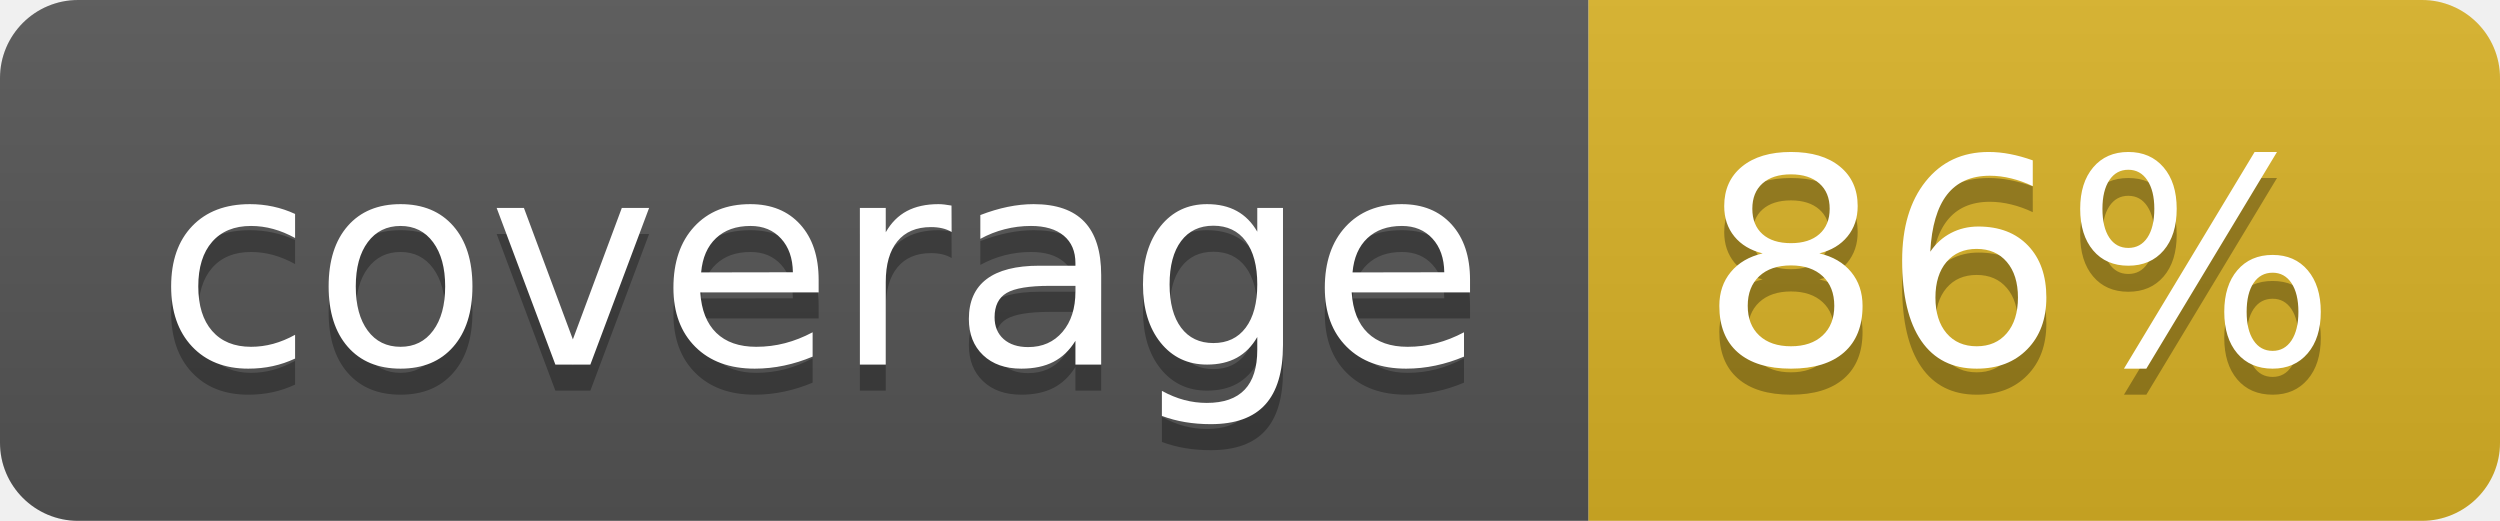
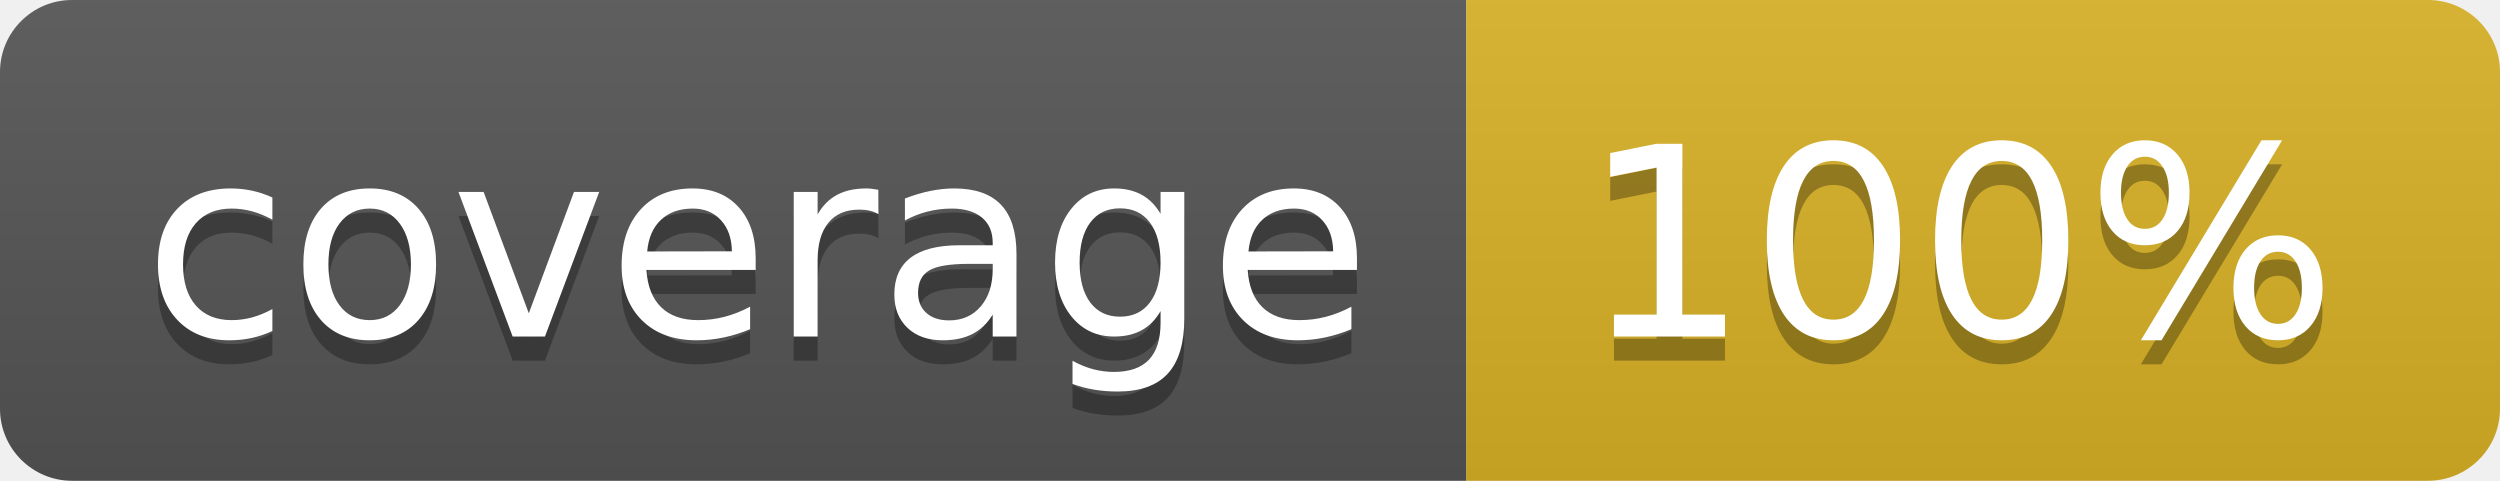
- <svg xmlns="http://www.w3.org/2000/svg" width="96" height="20">
+ <svg xmlns="http://www.w3.org/2000/svg" width="104" height="20">
  <linearGradient id="b" x2="0" y2="100%">
    <stop offset="0" stop-color="#bbb" stop-opacity=".1" />
    <stop offset="1" stop-opacity=".1" />
  </linearGradient>
  <clipPath id="a">
-     <rect width="96" height="20" rx="3" fill="#fff" />
+     <rect width="104" height="20" rx="3" fill="#fff" />
  </clipPath>
  <g clip-path="url(#a)">
    <path fill="#555" d="M0 0h61v20H0z" />
-     <path fill="#D9B226" d="M61 0h35v20H61z" />
-     <path fill="url(#b)" d="M0 0h96v20H0z" />
+     <path fill="#D9B226" d="M61 0h43v20H61z" />
+     <path fill="url(#b)" d="M0 0h104v20H0z" />
  </g>
  <g fill="#fff" text-anchor="middle" font-family="DejaVu Sans,Verdana,Geneva,sans-serif" font-size="110">
    <text x="315" y="150" fill="#010101" fill-opacity=".3" transform="scale(.1)" textLength="510">coverage</text>
    <text x="315" y="140" transform="scale(.1)" textLength="510">coverage</text>
-     <text x="775" y="150" fill="#010101" fill-opacity=".3" transform="scale(.1)" textLength="250">86%</text>
-     <text x="775" y="140" transform="scale(.1)" textLength="250">86%</text>
+     <text x="815" y="150" fill="#010101" fill-opacity=".3" transform="scale(.1)" textLength="330">100%</text>
+     <text x="815" y="140" transform="scale(.1)" textLength="330">100%</text>
  </g>
</svg>
